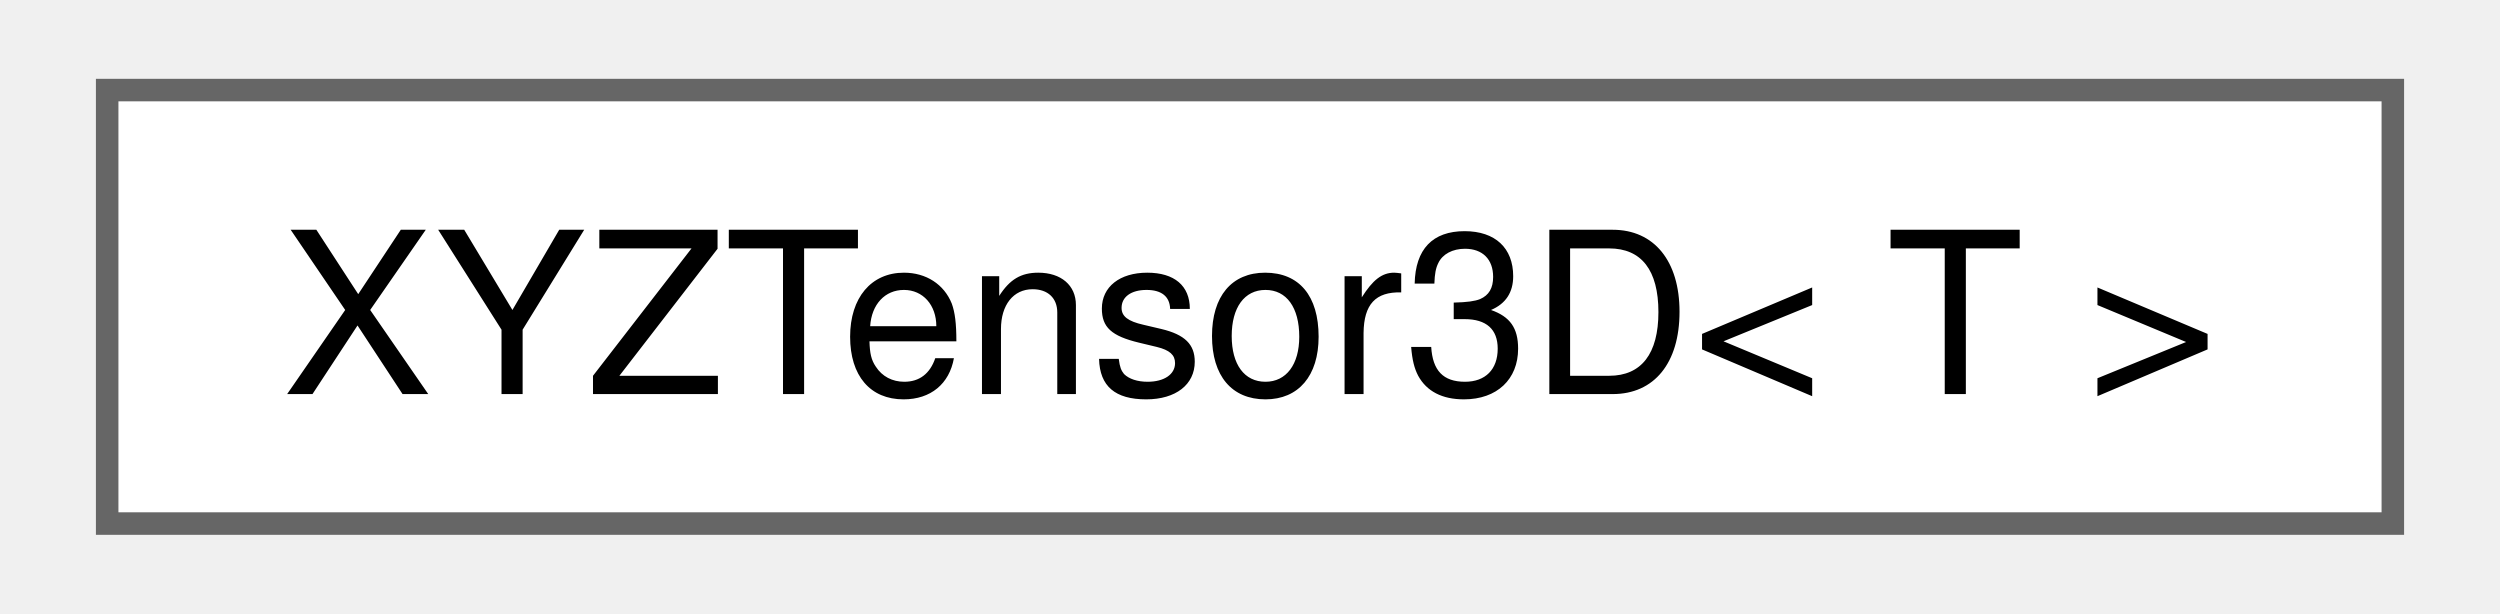
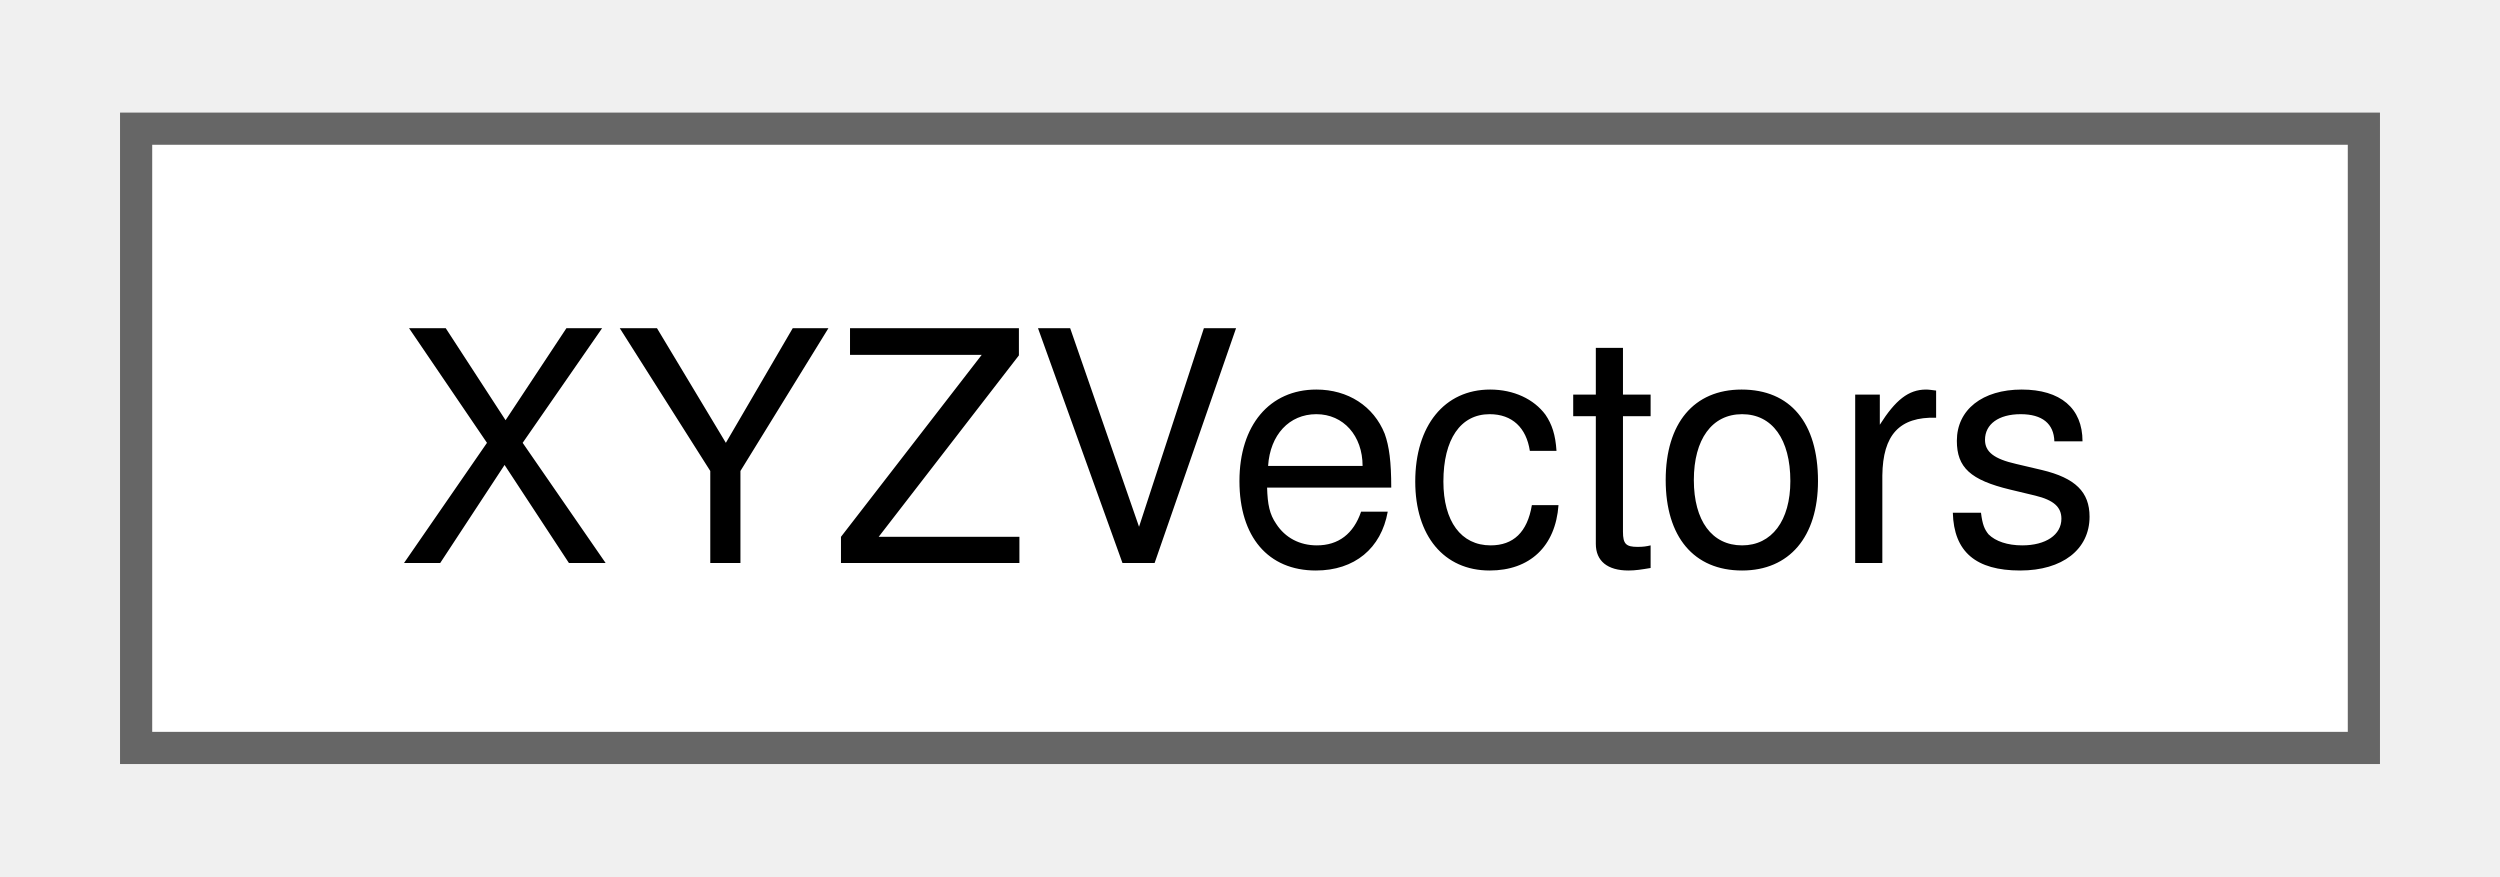
- <svg xmlns="http://www.w3.org/2000/svg" xmlns:xlink="http://www.w3.org/1999/xlink" width="110pt" height="27pt" viewBox="0.00 0.00 109.50 27.25">
+ <svg xmlns="http://www.w3.org/2000/svg" xmlns:xlink="http://www.w3.org/1999/xlink" width="77pt" height="27pt" viewBox="0.00 0.00 77.25 27.25">
  <g id="graph0" class="graph" transform="scale(1 1) rotate(0) translate(4 23.25)">
    <g id="node1" class="node">
      <g id="a_node1">
-         <a xlink:href="class_x_y_z_tensor3_d.html" target="_top" xlink:title=" ">
-           <polygon fill="white" stroke="#666666" points="101.5,-19.25 0,-19.25 0,0 101.5,0 101.5,-19.25" />
-           <text text-anchor="middle" x="50.75" y="-5.75" font-family="Helvetica,sans-Serif" font-size="10.00">XYZTensor3D&lt; T &gt;</text>
+         <a xlink:href="class_x_y_z_vectors.html" target="_top" xlink:title=" ">
+           <polygon fill="white" stroke="#666666" points="69.25,-19.25 0,-19.25 0,0 69.25,0 69.25,-19.25" />
+           <text text-anchor="middle" x="34.62" y="-5.75" font-family="Helvetica,sans-Serif" font-size="10.00">XYZVectors</text>
        </a>
      </g>
    </g>
  </g>
</svg>
